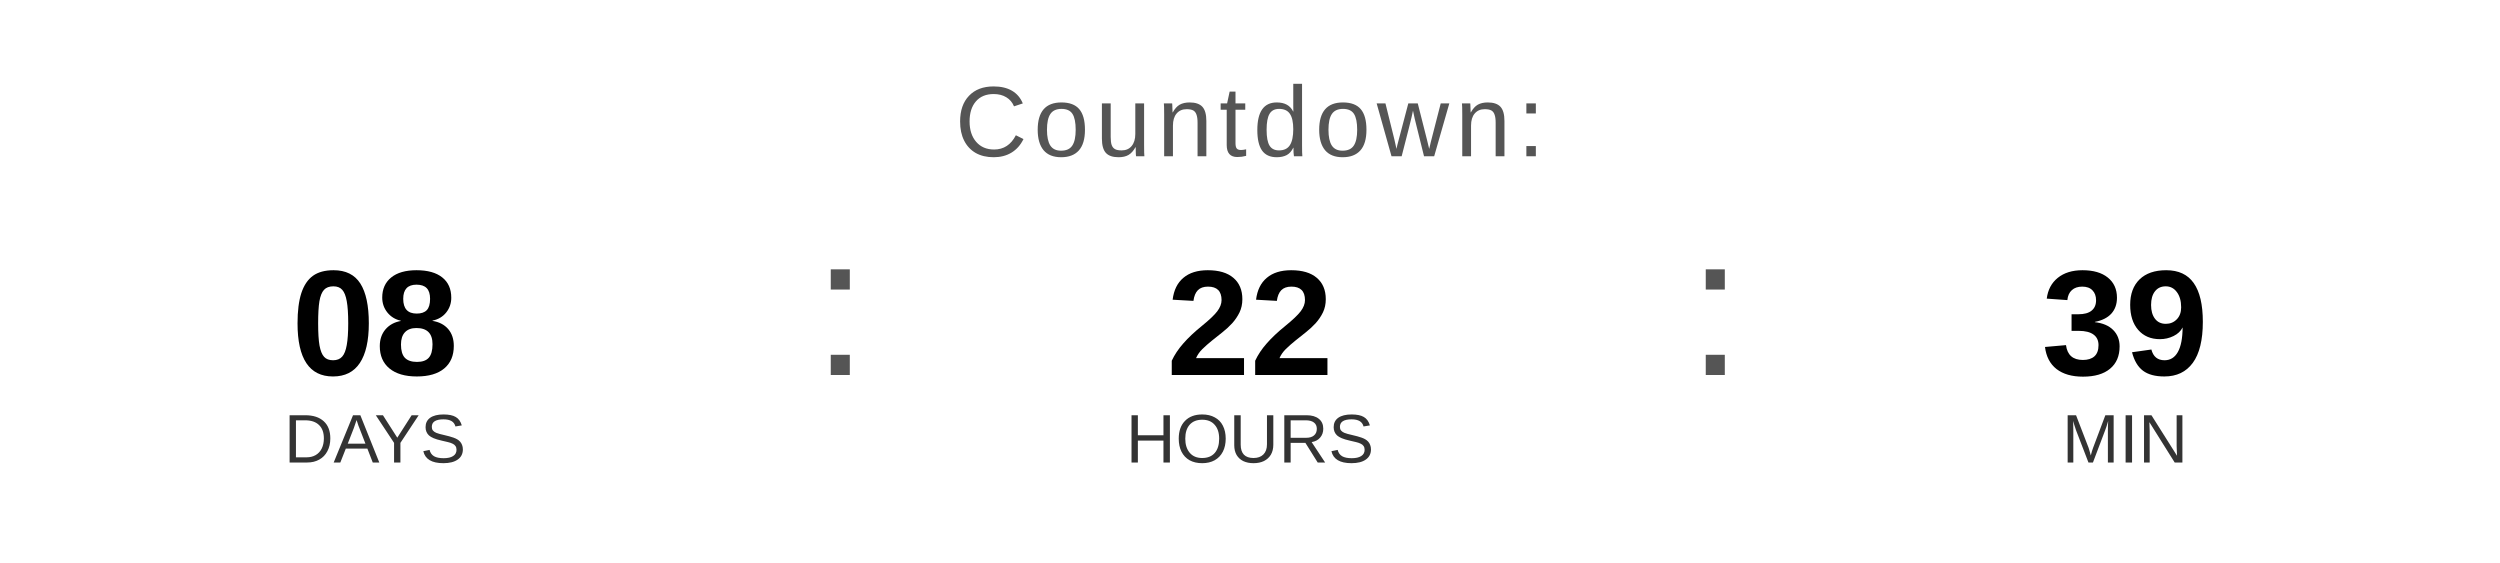
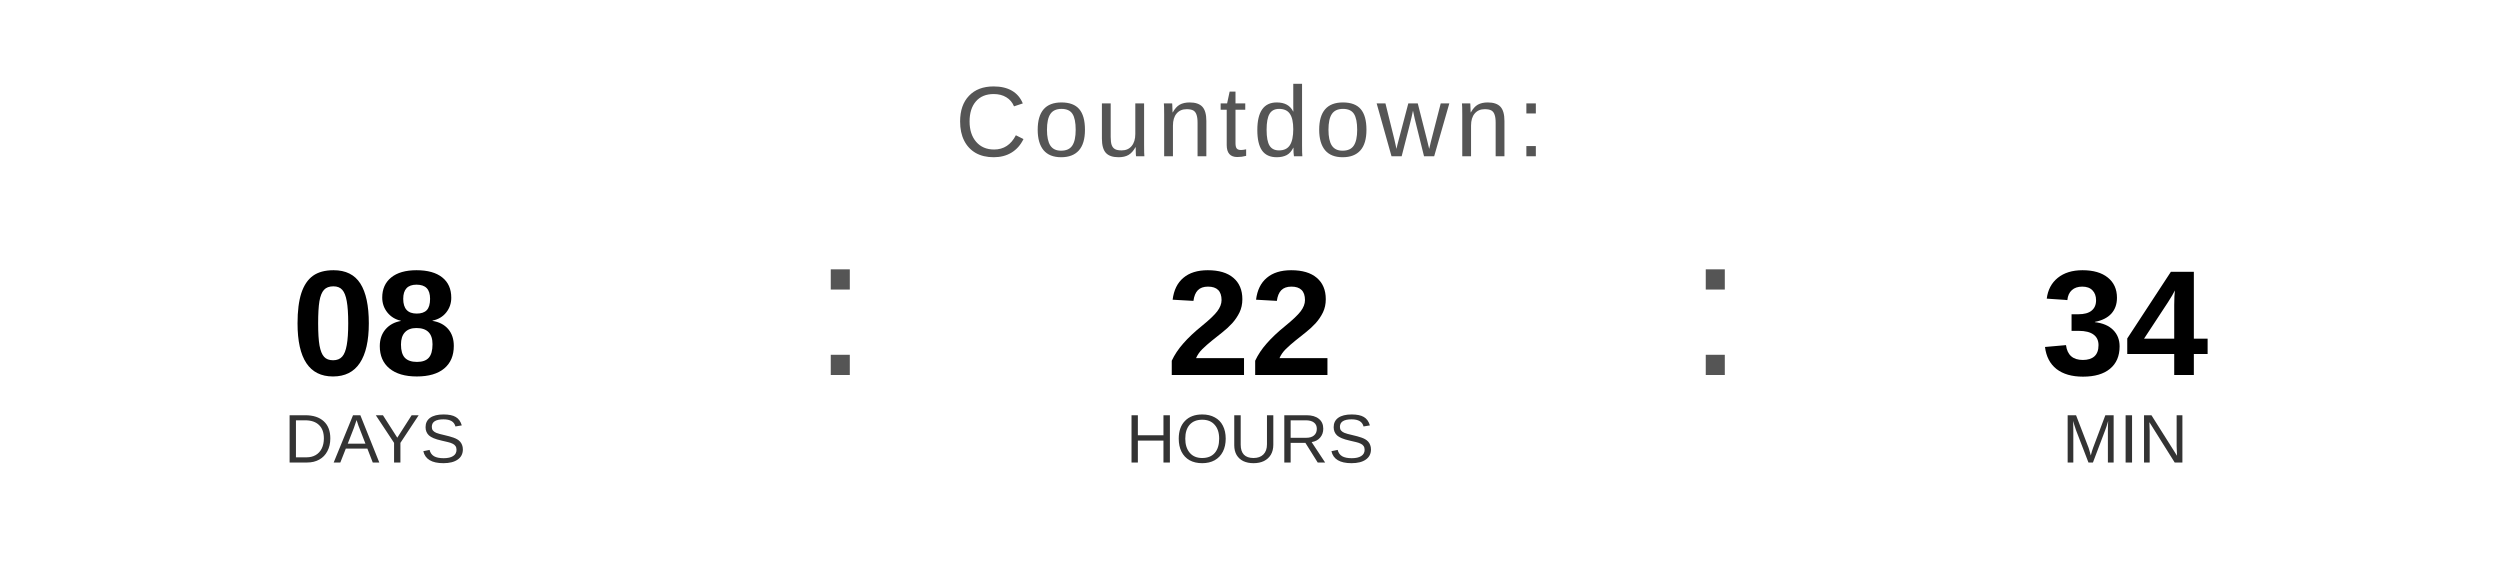
<svg xmlns="http://www.w3.org/2000/svg" width="400" height="90" viewBox="0 0 400 90">
  <text x="200" y="25" font-family="Arial, Helvetica, sans-serif" font-size="16" fill="#555555" text-anchor="middle" letter-spacing="1">
    Countdown:
  </text>
  <text x="60" y="60" font-family="Arial, Helvetica, sans-serif" font-size="24" font-weight="bold" fill="#000000" text-anchor="middle">08</text>
  <text x="60" y="74" font-family="Arial, Helvetica, sans-serif" font-size="11" fill="#333333" text-anchor="middle">DAYS</text>
  <text x="130" y="60" font-family="Arial, sans-serif" font-size="32" fill="#555555">:</text>
  <text x="200" y="60" font-family="Arial, Helvetica, sans-serif" font-size="24" font-weight="bold" fill="#000000" text-anchor="middle">22</text>
  <text x="200" y="74" font-family="Arial, Helvetica, sans-serif" font-size="11" fill="#333333" text-anchor="middle">HOURS</text>
  <text x="270" y="60" font-family="Arial, sans-serif" font-size="32" fill="#555555">:</text>
-   <text x="340" y="60" font-family="Arial, Helvetica, sans-serif" font-size="24" font-weight="bold" fill="#000000" text-anchor="middle">39</text>
+   <text x="340" y="60" font-family="Arial, Helvetica, sans-serif" font-size="24" font-weight="bold" fill="#000000" text-anchor="middle">34</text>
  <text x="340" y="74" font-family="Arial, Helvetica, sans-serif" font-size="11" fill="#333333" text-anchor="middle">MIN</text>
</svg>
